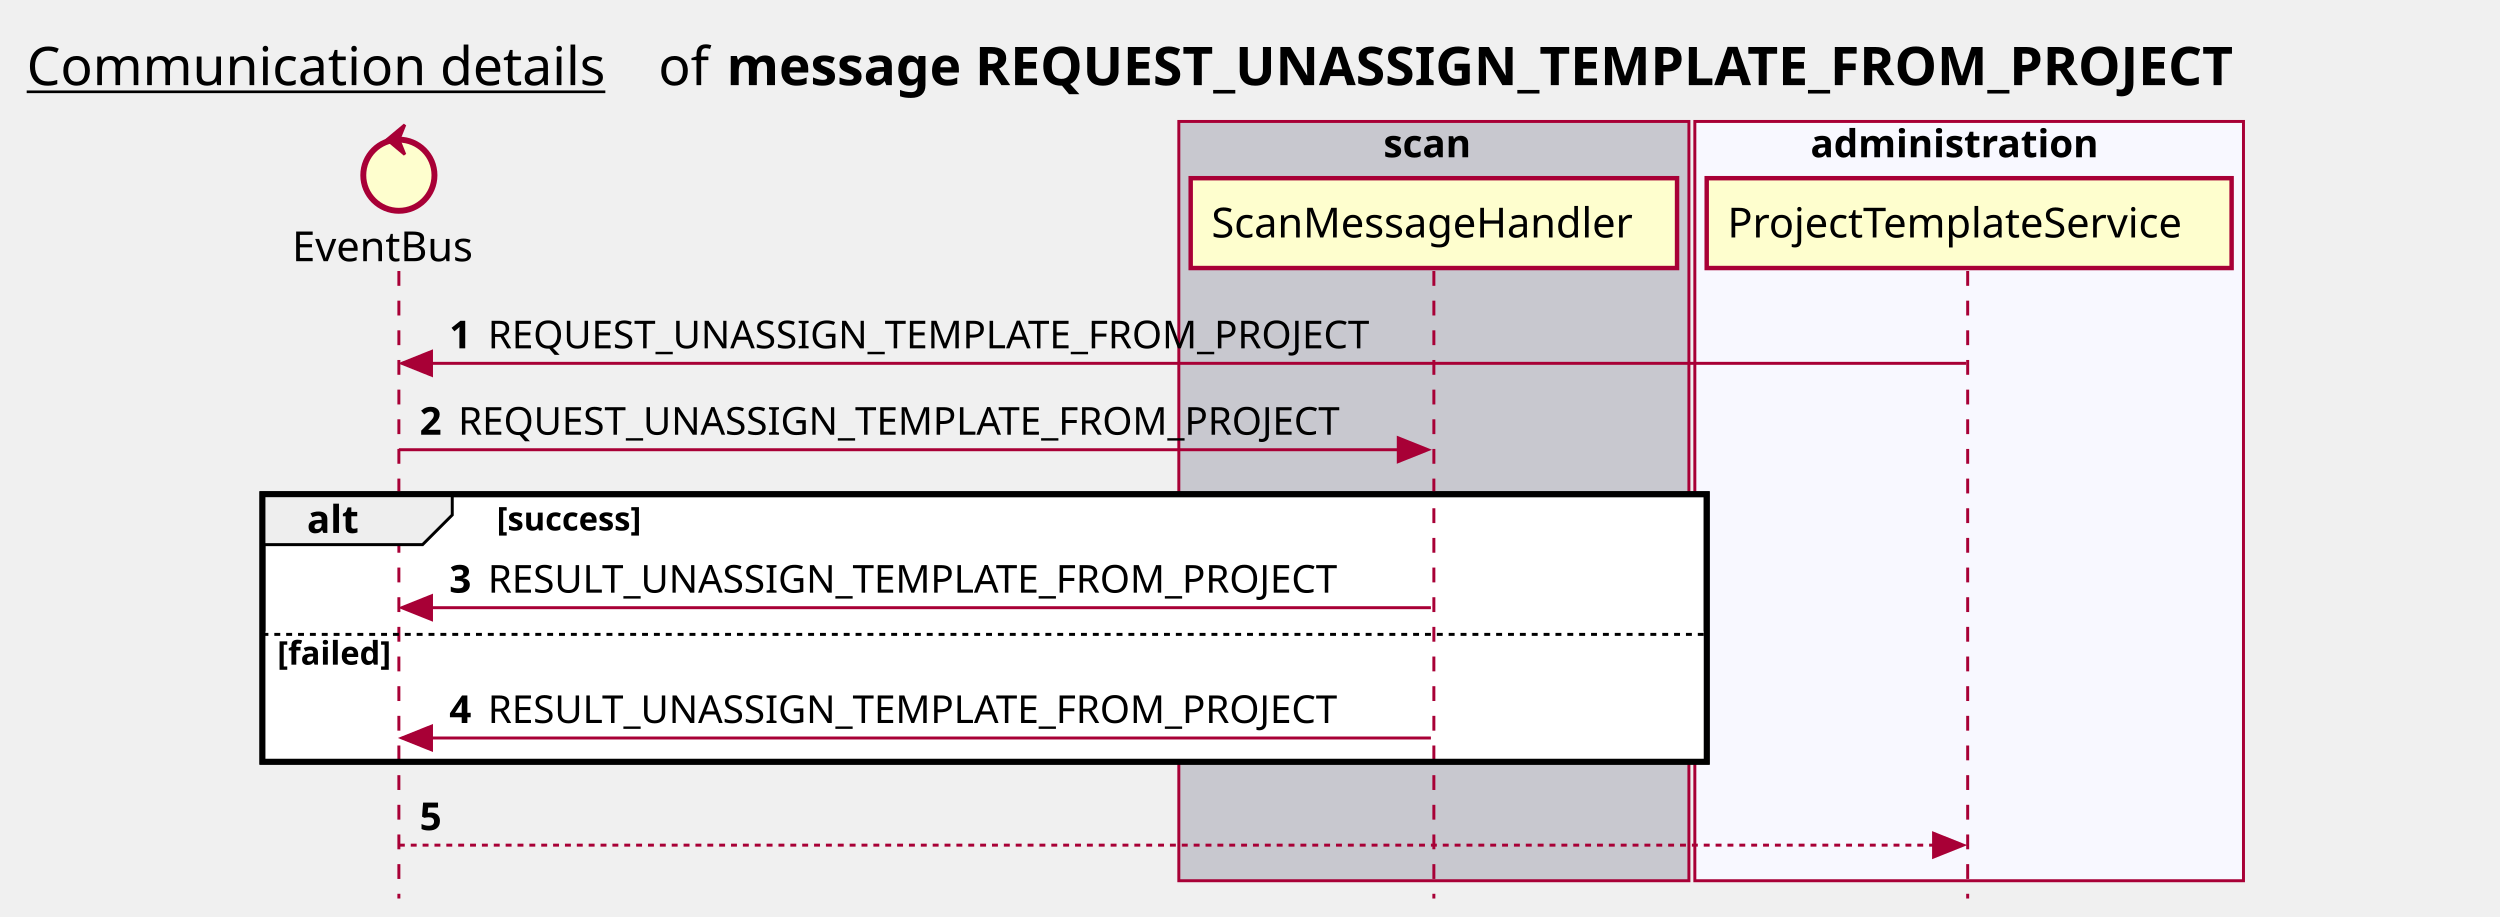
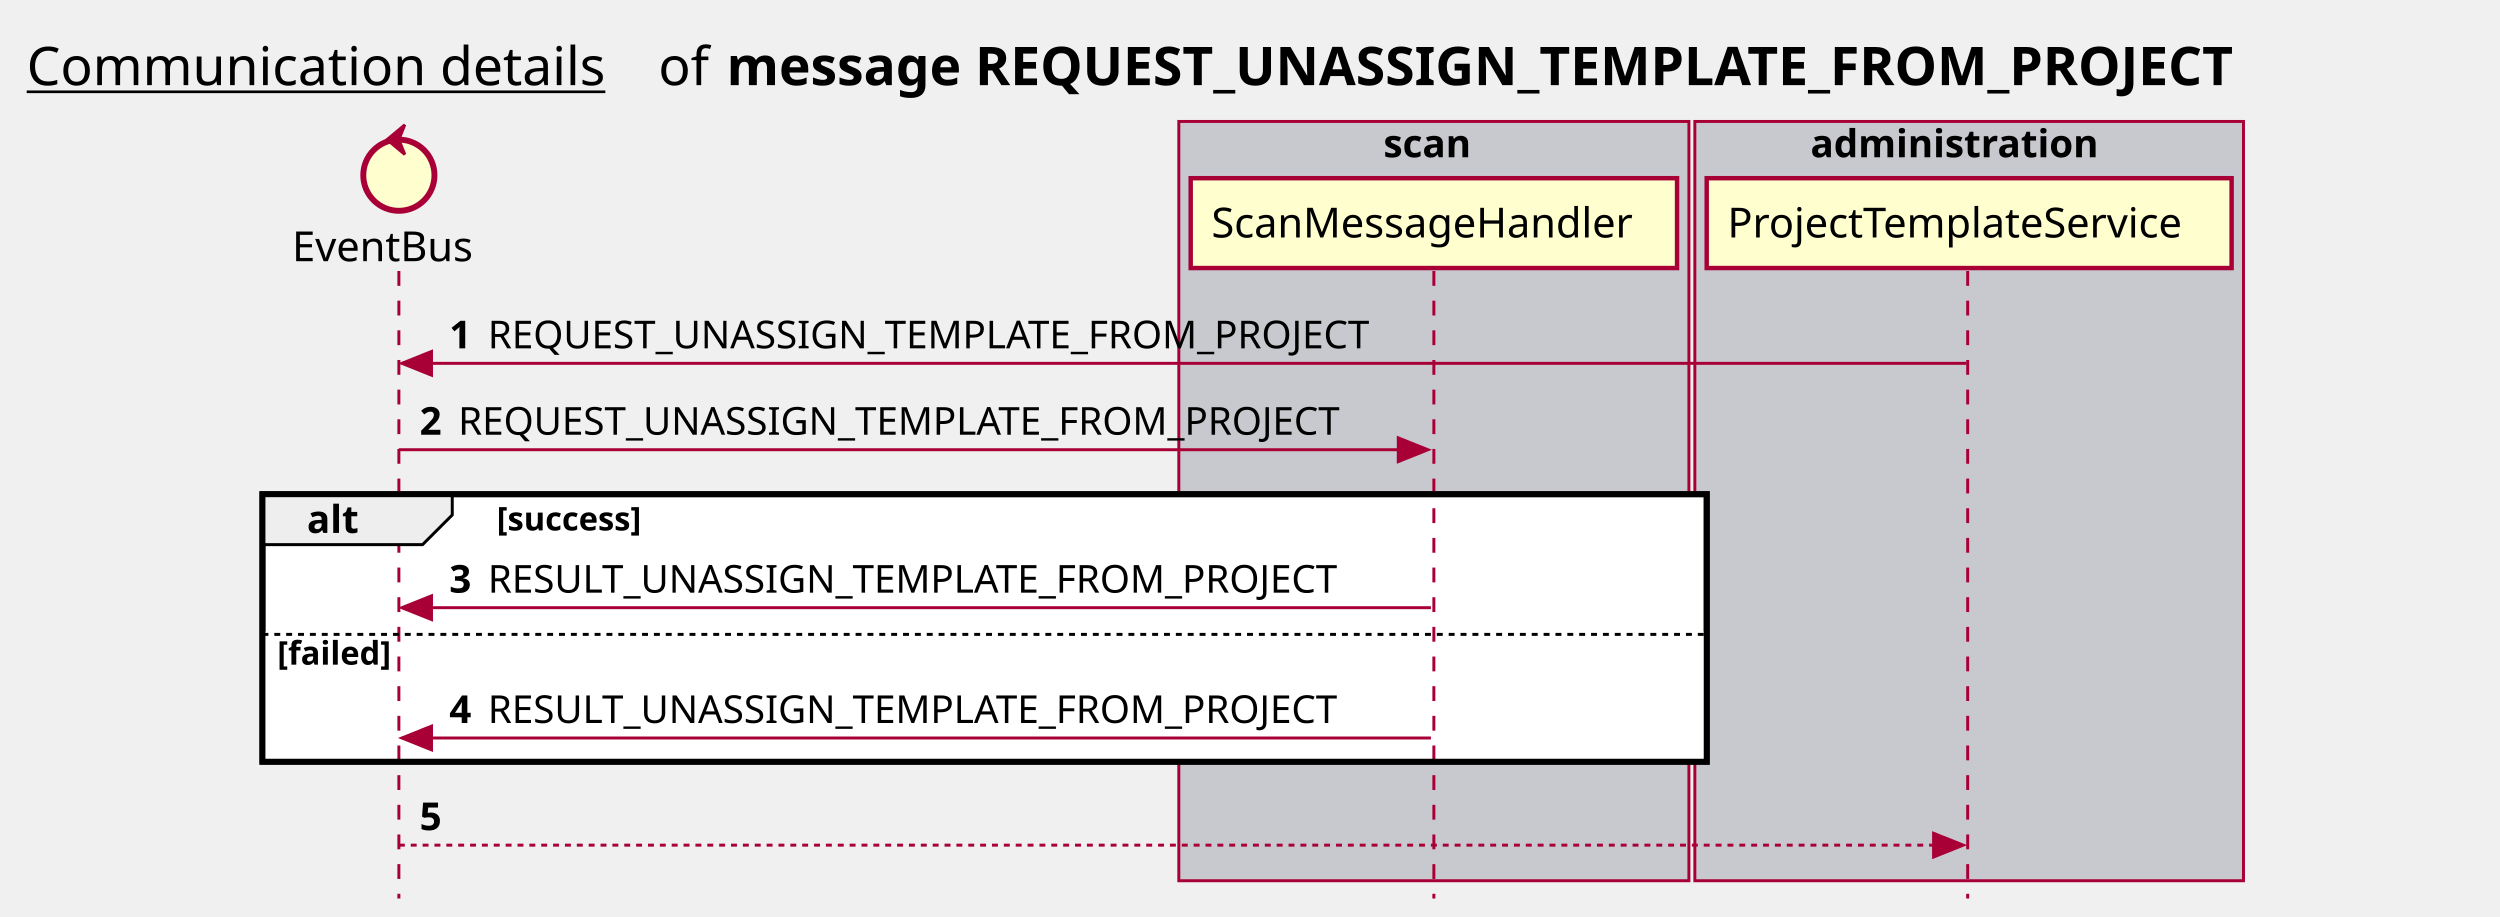
<svg xmlns="http://www.w3.org/2000/svg" contentScriptType="application/ecmascript" contentStyleType="text/css" height="309px" preserveAspectRatio="none" style="width:843px;height:309px;background:#FFFFFF;" version="1.1" viewBox="0 0 843 309" width="843px" zoomAndPan="magnify">
  <defs />
  <g>
    <text fill="#000000" font-family="sans-serif" font-size="18" lengthAdjust="spacing" text-decoration="underline" textLength="201" x="9" y="28.708">Communication details</text>
    <text fill="#000000" font-family="sans-serif" font-size="18" lengthAdjust="spacing" textLength="17" x="222" y="28.708">of</text>
    <text fill="#000000" font-family="sans-serif" font-size="18" font-weight="bold" lengthAdjust="spacing" textLength="582" x="245" y="28.708">message REQUEST_UNASSIGN_TEMPLATE_FROM_PROJECT</text>
    <rect fill="#C8C8CF" height="256.031" style="stroke:#A80036;stroke-width:1.0;" width="172" x="397.5" y="40.953" />
    <text fill="#000000" font-family="sans-serif" font-size="13" font-weight="bold" lengthAdjust="spacing" textLength="34" x="466.5" y="53.02">scan</text>
-     <rect fill="#F8F8FF" height="256.031" style="stroke:#A80036;stroke-width:1.0;" width="185" x="571.5" y="40.953" />
+     <rect fill="#C8C8CF" height="256.031" style="stroke:#A80036;stroke-width:1.0;" width="185" x="571.5" y="40.953" />
    <text fill="#000000" font-family="sans-serif" font-size="13" font-weight="bold" lengthAdjust="spacing" textLength="107" x="610.5" y="53.02">administration</text>
    <rect fill="#FFFFFF" height="90.203" style="stroke:#000000;stroke-width:2.0;" width="487" x="88.5" y="166.648" />
    <rect fill="#FFFFFF" height="43.938" style="stroke:none;stroke-width:1.0;" width="487" x="88.5" y="212.914" />
    <line style="stroke:#A80036;stroke-width:1.0;stroke-dasharray:5.0,5.0;" x1="134.5" x2="134.5" y1="91.383" y2="302.984" />
    <line style="stroke:#A80036;stroke-width:1.0;stroke-dasharray:5.0,5.0;" x1="483.5" x2="483.5" y1="91.383" y2="302.984" />
    <line style="stroke:#A80036;stroke-width:1.0;stroke-dasharray:5.0,5.0;" x1="663.5" x2="663.5" y1="91.383" y2="302.984" />
    <text fill="#000000" font-family="sans-serif" font-size="14" lengthAdjust="spacing" textLength="66" x="98.5" y="88.081">EventBus</text>
    <ellipse cx="134.5" cy="59.086" fill="#FEFECE" rx="12" ry="12" style="stroke:#A80036;stroke-width:2.0;" />
    <polygon fill="#A80036" points="130.5,47.086,136.5,42.086,134.5,47.086,136.5,52.086,130.5,47.086" style="stroke:#A80036;stroke-width:1.0;" />
    <rect fill="#FEFECE" height="30.297" style="stroke:#A80036;stroke-width:1.5;" width="164" x="401.5" y="60.086" />
    <text fill="#000000" font-family="sans-serif" font-size="14" lengthAdjust="spacing" textLength="150" x="408.5" y="80.081">ScanMessageHandler</text>
    <rect fill="#FEFECE" height="30.297" style="stroke:#A80036;stroke-width:1.5;" width="177" x="575.5" y="60.086" />
    <text fill="#000000" font-family="sans-serif" font-size="14" lengthAdjust="spacing" textLength="163" x="582.5" y="80.081">ProjectTemplateService</text>
    <polygon fill="#A80036" points="145.5,118.516,135.5,122.516,145.5,126.516" style="stroke:#A80036;stroke-width:1.0;" />
    <line style="stroke:#A80036;stroke-width:1.0;" x1="139.5" x2="663" y1="122.516" y2="122.516" />
    <text fill="#000000" font-family="sans-serif" font-size="13" font-weight="bold" lengthAdjust="spacing" textLength="9" x="151.5" y="117.45">1</text>
    <text fill="#000000" font-family="sans-serif" font-size="13" lengthAdjust="spacing" textLength="312" x="164.5" y="117.45">REQUEST_UNASSIGN_TEMPLATE_FROM_PROJECT</text>
    <polygon fill="#A80036" points="471.5,147.648,481.5,151.648,471.5,155.648" style="stroke:#A80036;stroke-width:1.0;" />
    <line style="stroke:#A80036;stroke-width:1.0;" x1="134.5" x2="477.5" y1="151.648" y2="151.648" />
    <text fill="#000000" font-family="sans-serif" font-size="13" font-weight="bold" lengthAdjust="spacing" textLength="9" x="141.5" y="146.583">2</text>
    <text fill="#000000" font-family="sans-serif" font-size="13" lengthAdjust="spacing" textLength="312" x="154.5" y="146.583">REQUEST_UNASSIGN_TEMPLATE_FROM_PROJECT</text>
    <path d="M88.5,166.648 L152.5,166.648 L152.5,173.648 L142.5,183.648 L88.5,183.648 L88.5,166.648 " fill="#EEEEEE" style="stroke:#000000;stroke-width:1.0;" />
    <rect fill="none" height="90.203" style="stroke:#000000;stroke-width:2.0;" width="487" x="88.5" y="166.648" />
    <text fill="#000000" font-family="sans-serif" font-size="13" font-weight="bold" lengthAdjust="spacing" textLength="19" x="103.5" y="179.715">alt</text>
    <text fill="#000000" font-family="sans-serif" font-size="11" font-weight="bold" lengthAdjust="spacing" textLength="61" x="167.5" y="178.859">[success]</text>
    <polygon fill="#A80036" points="145.5,200.914,135.5,204.914,145.5,208.914" style="stroke:#A80036;stroke-width:1.0;" />
    <line style="stroke:#A80036;stroke-width:1.0;" x1="139.5" x2="482.5" y1="204.914" y2="204.914" />
    <text fill="#000000" font-family="sans-serif" font-size="13" font-weight="bold" lengthAdjust="spacing" textLength="9" x="151.5" y="199.848">3</text>
    <text fill="#000000" font-family="sans-serif" font-size="13" lengthAdjust="spacing" textLength="301" x="164.5" y="199.848">RESULT_UNASSIGN_TEMPLATE_FROM_PROJECT</text>
    <line style="stroke:#000000;stroke-width:1.0;stroke-dasharray:2.0,2.0;" x1="88.5" x2="575.5" y1="213.914" y2="213.914" />
    <text fill="#000000" font-family="sans-serif" font-size="11" font-weight="bold" lengthAdjust="spacing" textLength="47" x="93.5" y="224.125">[failed]</text>
    <polygon fill="#A80036" points="145.5,244.852,135.5,248.852,145.5,252.852" style="stroke:#A80036;stroke-width:1.0;" />
    <line style="stroke:#A80036;stroke-width:1.0;" x1="139.5" x2="482.5" y1="248.852" y2="248.852" />
    <text fill="#000000" font-family="sans-serif" font-size="13" font-weight="bold" lengthAdjust="spacing" textLength="9" x="151.5" y="243.786">4</text>
    <text fill="#000000" font-family="sans-serif" font-size="13" lengthAdjust="spacing" textLength="301" x="164.5" y="243.786">RESULT_UNASSIGN_TEMPLATE_FROM_PROJECT</text>
    <polygon fill="#A80036" points="652,280.984,662,284.984,652,288.984" style="stroke:#A80036;stroke-width:1.0;" />
    <line style="stroke:#A80036;stroke-width:1.0;stroke-dasharray:2.0,2.0;" x1="134.5" x2="658" y1="284.984" y2="284.984" />
    <text fill="#000000" font-family="sans-serif" font-size="13" font-weight="bold" lengthAdjust="spacing" textLength="9" x="141.5" y="279.918">5</text>
    <text fill="#000000" font-family="sans-serif" font-size="13" lengthAdjust="spacing" textLength="0" x="158.5" y="279.918" />
  </g>
</svg>
